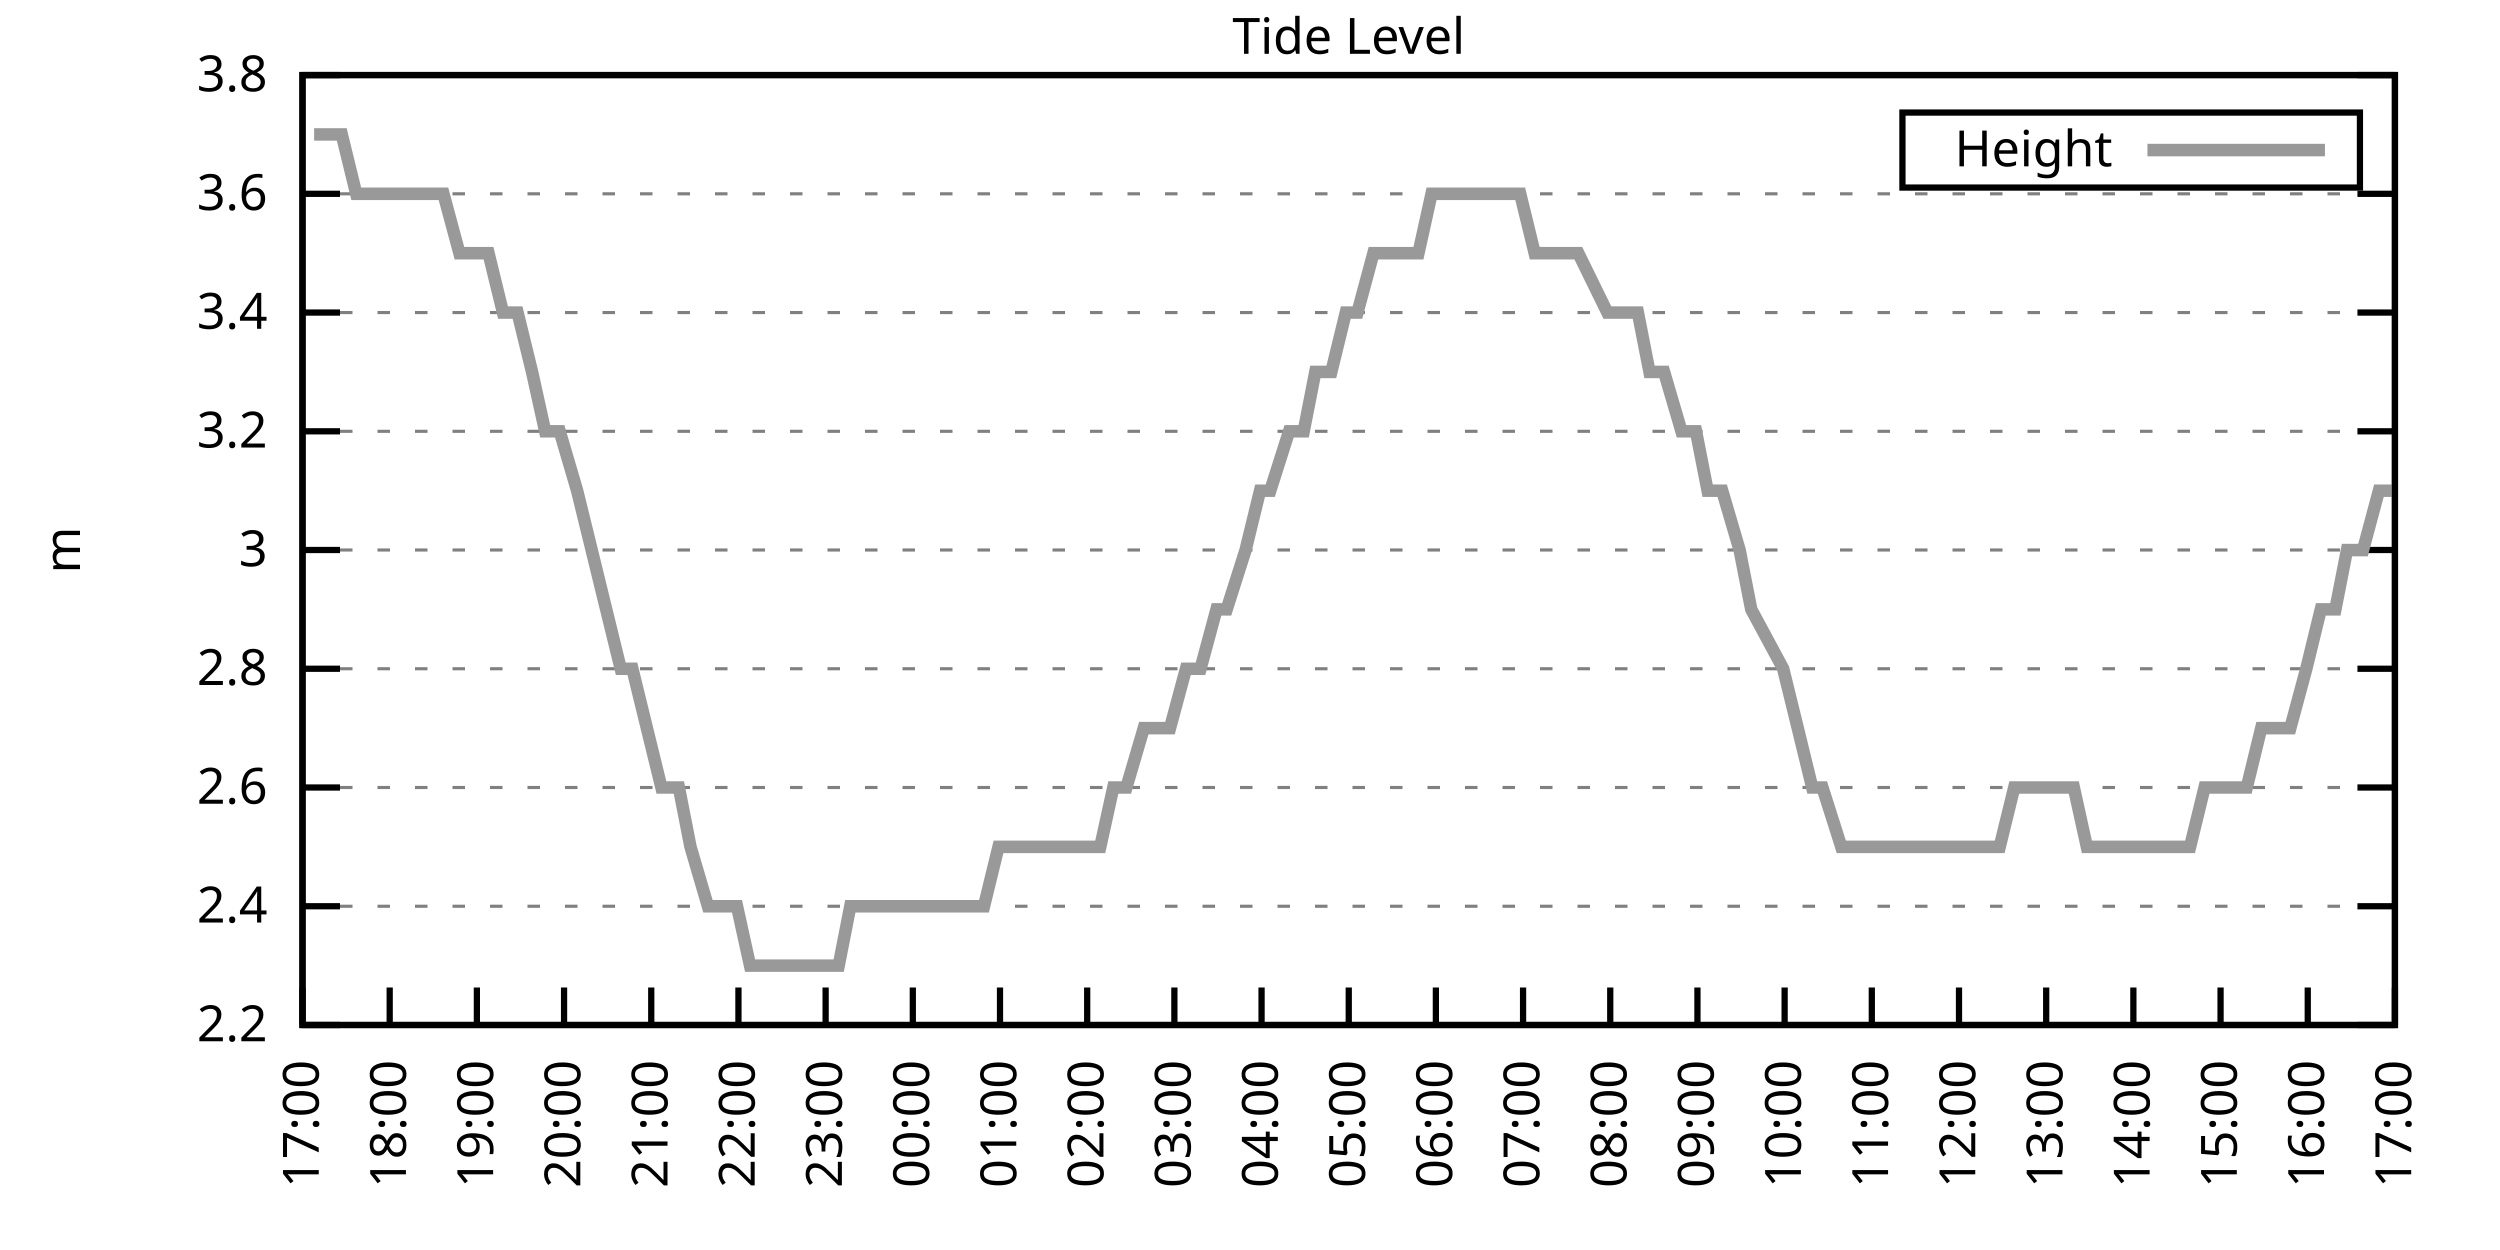
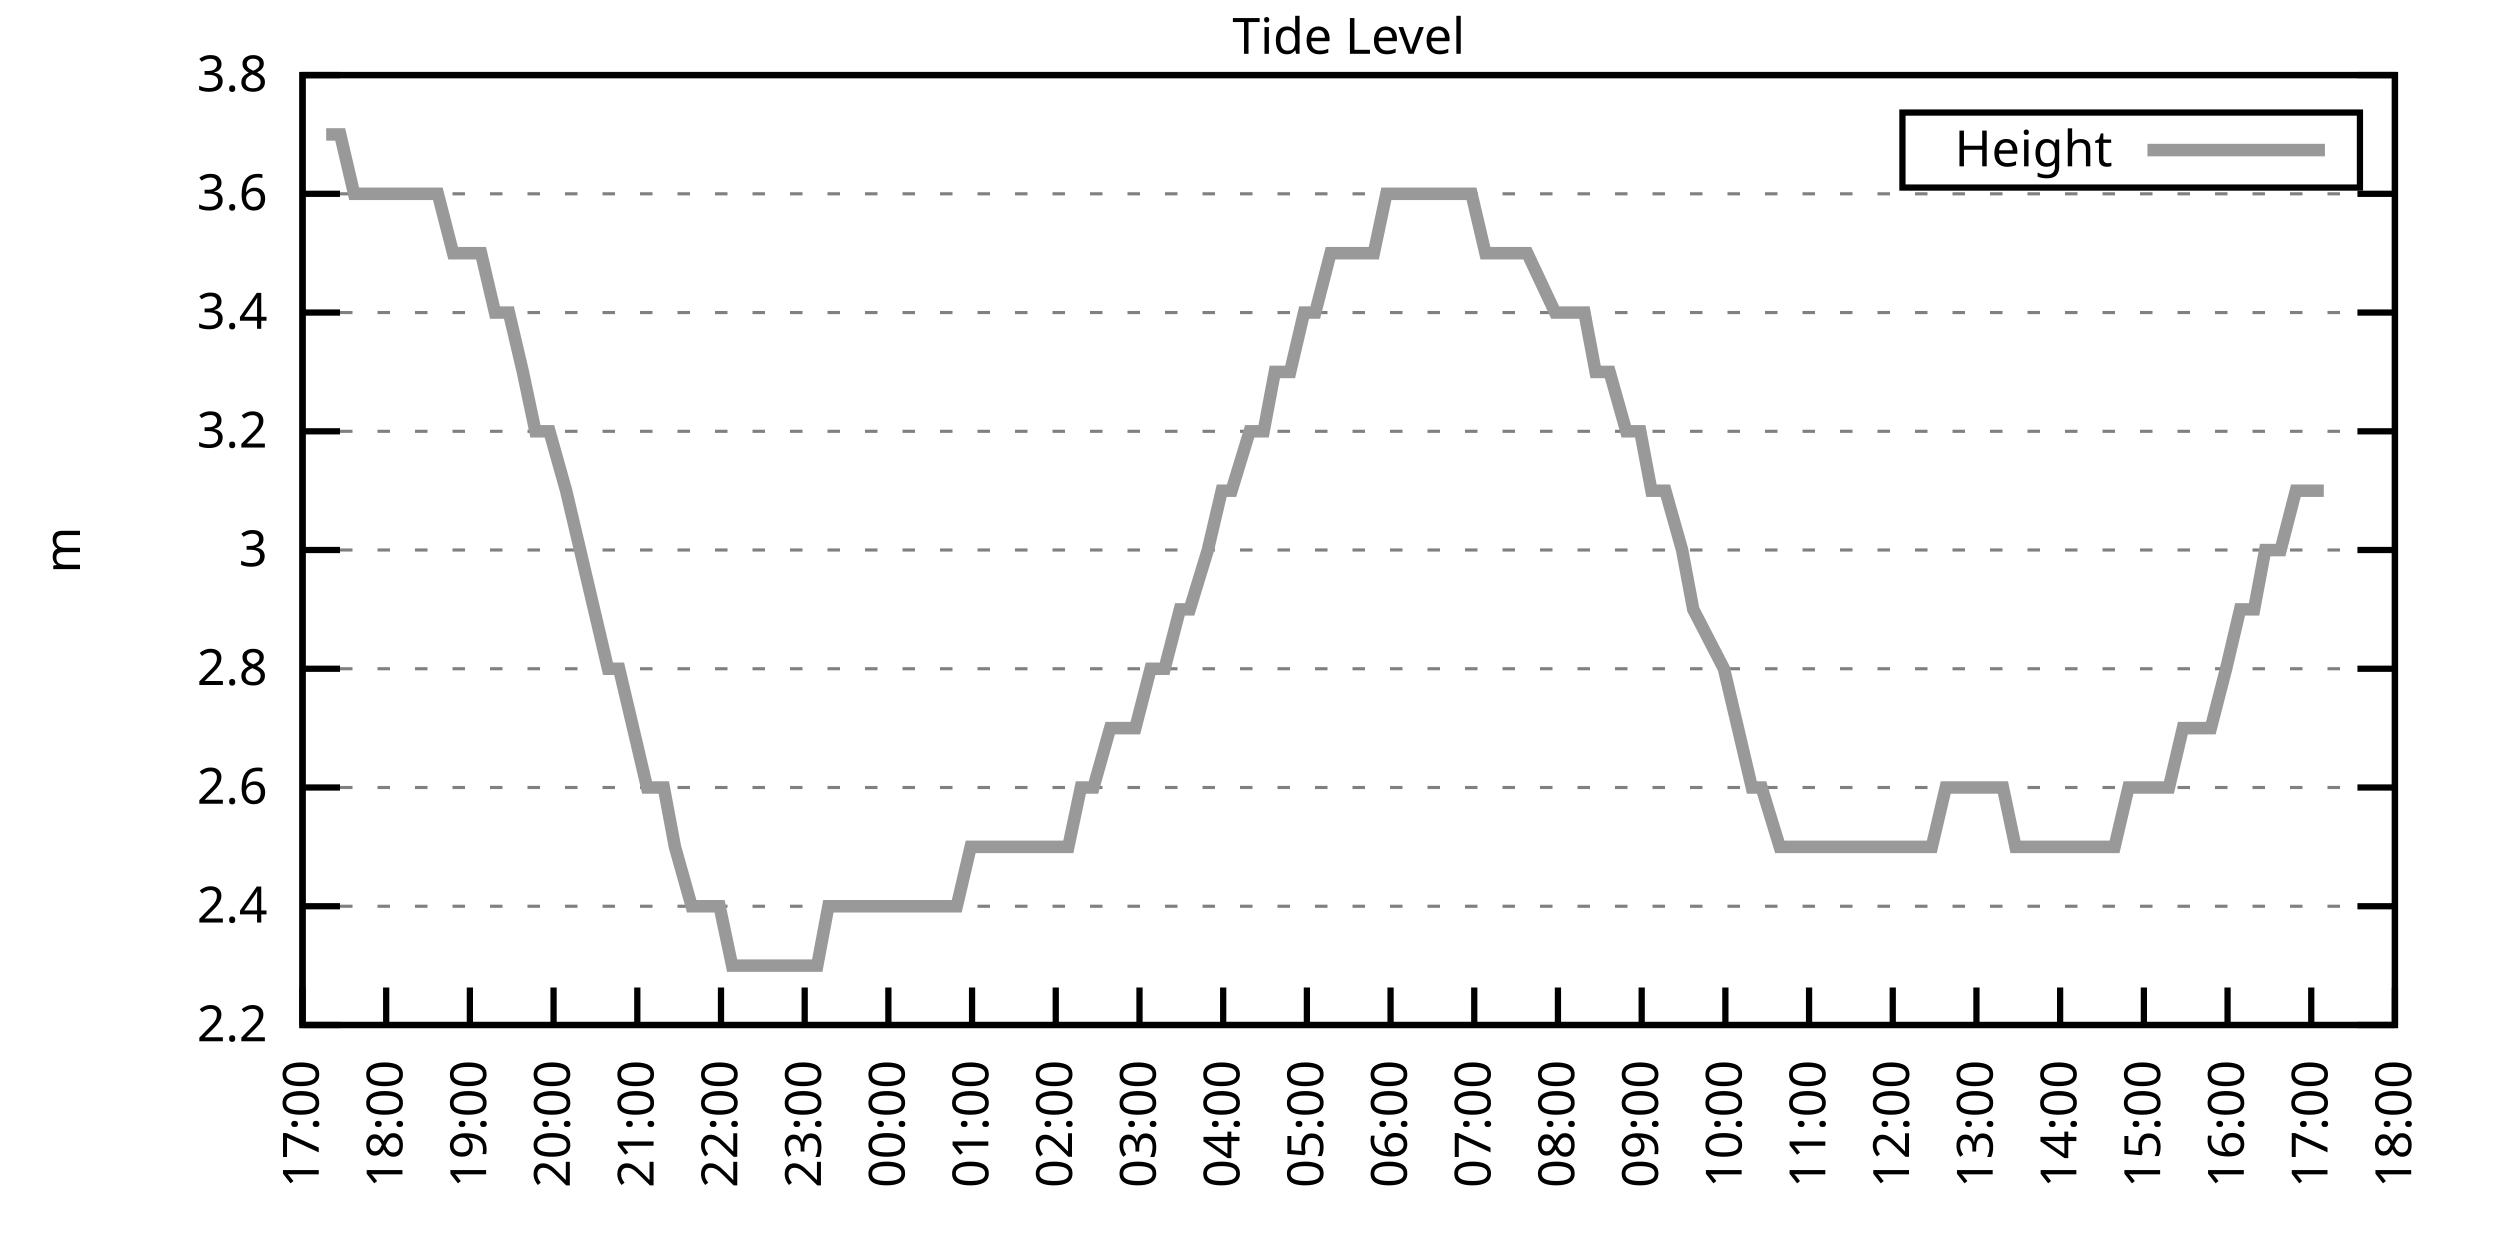
<svg xmlns="http://www.w3.org/2000/svg" xmlns:xlink="http://www.w3.org/1999/xlink" width="400" height="200" viewBox="0 0 400 200">
  <g id="gnuplot_canvas">
    <rect x="0" y="0" width="400" height="200" fill="none" />
    <defs>
      <circle id="gpDot" r="0.5" stroke-width="0.5" stroke="currentColor" />
      <path id="gpPt0" stroke-width="0.333" stroke="currentColor" d="M-1,0 h2 M0,-1 v2" />
      <path id="gpPt1" stroke-width="0.333" stroke="currentColor" d="M-1,-1 L1,1 M1,-1 L-1,1" />
      <path id="gpPt2" stroke-width="0.333" stroke="currentColor" d="M-1,0 L1,0 M0,-1 L0,1 M-1,-1 L1,1 M-1,1 L1,-1" />
      <rect id="gpPt3" stroke-width="0.333" stroke="currentColor" x="-1" y="-1" width="2" height="2" />
      <rect id="gpPt4" stroke-width="0.333" stroke="currentColor" fill="currentColor" x="-1" y="-1" width="2" height="2" />
      <circle id="gpPt5" stroke-width="0.333" stroke="currentColor" cx="0" cy="0" r="1" />
      <use xlink:href="#gpPt5" id="gpPt6" fill="currentColor" stroke="none" />
      <path id="gpPt7" stroke-width="0.333" stroke="currentColor" d="M0,-1.33 L-1.33,0.67 L1.33,0.67 z" />
      <use xlink:href="#gpPt7" id="gpPt8" fill="currentColor" stroke="none" />
      <use xlink:href="#gpPt7" id="gpPt9" stroke="currentColor" transform="rotate(180)" />
      <use xlink:href="#gpPt9" id="gpPt10" fill="currentColor" stroke="none" />
      <use xlink:href="#gpPt3" id="gpPt11" stroke="currentColor" transform="rotate(45)" />
      <use xlink:href="#gpPt11" id="gpPt12" fill="currentColor" stroke="none" />
      <path id="gpPt13" stroke-width="0.333" stroke="currentColor" d="M0,1.330 L1.265,0.411 L0.782,-1.067 L-0.782,-1.076 L-1.265,0.411 z" />
      <use xlink:href="#gpPt13" id="gpPt14" fill="currentColor" stroke="none" />
      <filter id="textbox" filterUnits="objectBoundingBox" x="0" y="0" height="1" width="1">
        <feFlood flood-color="white" flood-opacity="1" result="bgnd" />
        <feComposite in="SourceGraphic" in2="bgnd" operator="atop" />
      </filter>
      <filter id="greybox" filterUnits="objectBoundingBox" x="0" y="0" height="1" width="1">
        <feFlood flood-color="lightgrey" flood-opacity="1" result="grey" />
        <feComposite in="SourceGraphic" in2="grey" operator="atop" />
      </filter>
    </defs>
    <g fill="none" color="white" stroke="currentColor" stroke-width="1.00" stroke-linecap="butt" stroke-linejoin="miter">
</g>
    <g fill="none" color="black" stroke="currentColor" stroke-width="1.00" stroke-linecap="butt" stroke-linejoin="miter">
      <g stroke="none" shape-rendering="crispEdges">
        <polygon fill="rgb(255, 255, 255)" points="48.40,164.00 383.18,164.00 383.18,12.02 48.40,12.02 " />
      </g>
    </g>
    <g fill="none" color="black" stroke="currentColor" stroke-width="1.00" stroke-linecap="butt" stroke-linejoin="miter">
</g>
    <g fill="none" color="black" stroke="black" stroke-width="0.50" stroke-linecap="butt" stroke-linejoin="miter">
</g>
    <g fill="none" color="gray" stroke="currentColor" stroke-width="0.50" stroke-linecap="butt" stroke-linejoin="miter">
      <path stroke="gray" stroke-dasharray="2,4" class="gridline" d="M48.40,164.00 L383.19,164.00  " />
    </g>
    <g fill="none" color="gray" stroke="gray" stroke-width="1.00" stroke-linecap="butt" stroke-linejoin="miter">
</g>
    <g fill="none" color="black" stroke="currentColor" stroke-width="1.00" stroke-linecap="butt" stroke-linejoin="miter">
      <path stroke="black" d="M48.40,164.00 L54.40,164.00 M383.19,164.00 L377.19,164.00  " />
      <g transform="translate(42.80,166.60)" stroke="none" fill="black" font-family="Sans" font-size="8.00" text-anchor="end">
        <text>
          <tspan font-family="Sans"> 2.2</tspan>
        </text>
      </g>
    </g>
    <g fill="none" color="black" stroke="currentColor" stroke-width="1.00" stroke-linecap="butt" stroke-linejoin="miter">
</g>
    <g fill="none" color="black" stroke="black" stroke-width="0.50" stroke-linecap="butt" stroke-linejoin="miter">
</g>
    <g fill="none" color="gray" stroke="currentColor" stroke-width="0.50" stroke-linecap="butt" stroke-linejoin="miter">
      <path stroke="gray" stroke-dasharray="2,4" class="gridline" d="M48.40,145.00 L383.19,145.00  " />
    </g>
    <g fill="none" color="gray" stroke="gray" stroke-width="1.00" stroke-linecap="butt" stroke-linejoin="miter">
</g>
    <g fill="none" color="black" stroke="currentColor" stroke-width="1.00" stroke-linecap="butt" stroke-linejoin="miter">
      <path stroke="black" d="M48.40,145.00 L54.40,145.00 M383.19,145.00 L377.19,145.00  " />
      <g transform="translate(42.80,147.60)" stroke="none" fill="black" font-family="Sans" font-size="8.00" text-anchor="end">
        <text>
          <tspan font-family="Sans"> 2.4</tspan>
        </text>
      </g>
    </g>
    <g fill="none" color="black" stroke="currentColor" stroke-width="1.00" stroke-linecap="butt" stroke-linejoin="miter">
</g>
    <g fill="none" color="black" stroke="black" stroke-width="0.50" stroke-linecap="butt" stroke-linejoin="miter">
</g>
    <g fill="none" color="gray" stroke="currentColor" stroke-width="0.50" stroke-linecap="butt" stroke-linejoin="miter">
      <path stroke="gray" stroke-dasharray="2,4" class="gridline" d="M48.40,126.00 L383.19,126.00  " />
    </g>
    <g fill="none" color="gray" stroke="gray" stroke-width="1.00" stroke-linecap="butt" stroke-linejoin="miter">
</g>
    <g fill="none" color="black" stroke="currentColor" stroke-width="1.00" stroke-linecap="butt" stroke-linejoin="miter">
      <path stroke="black" d="M48.40,126.00 L54.40,126.00 M383.19,126.00 L377.19,126.00  " />
      <g transform="translate(42.80,128.60)" stroke="none" fill="black" font-family="Sans" font-size="8.00" text-anchor="end">
        <text>
          <tspan font-family="Sans"> 2.6</tspan>
        </text>
      </g>
    </g>
    <g fill="none" color="black" stroke="currentColor" stroke-width="1.00" stroke-linecap="butt" stroke-linejoin="miter">
</g>
    <g fill="none" color="black" stroke="black" stroke-width="0.50" stroke-linecap="butt" stroke-linejoin="miter">
</g>
    <g fill="none" color="gray" stroke="currentColor" stroke-width="0.50" stroke-linecap="butt" stroke-linejoin="miter">
      <path stroke="gray" stroke-dasharray="2,4" class="gridline" d="M48.40,107.00 L383.19,107.00  " />
    </g>
    <g fill="none" color="gray" stroke="gray" stroke-width="1.00" stroke-linecap="butt" stroke-linejoin="miter">
</g>
    <g fill="none" color="black" stroke="currentColor" stroke-width="1.00" stroke-linecap="butt" stroke-linejoin="miter">
      <path stroke="black" d="M48.40,107.00 L54.40,107.00 M383.19,107.00 L377.19,107.00  " />
      <g transform="translate(42.80,109.60)" stroke="none" fill="black" font-family="Sans" font-size="8.00" text-anchor="end">
        <text>
          <tspan font-family="Sans"> 2.8</tspan>
        </text>
      </g>
    </g>
    <g fill="none" color="black" stroke="currentColor" stroke-width="1.00" stroke-linecap="butt" stroke-linejoin="miter">
</g>
    <g fill="none" color="black" stroke="black" stroke-width="0.50" stroke-linecap="butt" stroke-linejoin="miter">
</g>
    <g fill="none" color="gray" stroke="currentColor" stroke-width="0.50" stroke-linecap="butt" stroke-linejoin="miter">
      <path stroke="gray" stroke-dasharray="2,4" class="gridline" d="M48.40,88.00 L383.19,88.00  " />
    </g>
    <g fill="none" color="gray" stroke="gray" stroke-width="1.00" stroke-linecap="butt" stroke-linejoin="miter">
</g>
    <g fill="none" color="black" stroke="currentColor" stroke-width="1.00" stroke-linecap="butt" stroke-linejoin="miter">
      <path stroke="black" d="M48.40,88.00 L54.40,88.00 M383.19,88.00 L377.19,88.00  " />
      <g transform="translate(42.80,90.60)" stroke="none" fill="black" font-family="Sans" font-size="8.00" text-anchor="end">
        <text>
          <tspan font-family="Sans"> 3</tspan>
        </text>
      </g>
    </g>
    <g fill="none" color="black" stroke="currentColor" stroke-width="1.00" stroke-linecap="butt" stroke-linejoin="miter">
</g>
    <g fill="none" color="black" stroke="black" stroke-width="0.50" stroke-linecap="butt" stroke-linejoin="miter">
</g>
    <g fill="none" color="gray" stroke="currentColor" stroke-width="0.50" stroke-linecap="butt" stroke-linejoin="miter">
      <path stroke="gray" stroke-dasharray="2,4" class="gridline" d="M48.40,69.01 L383.19,69.01  " />
    </g>
    <g fill="none" color="gray" stroke="gray" stroke-width="1.00" stroke-linecap="butt" stroke-linejoin="miter">
</g>
    <g fill="none" color="black" stroke="currentColor" stroke-width="1.00" stroke-linecap="butt" stroke-linejoin="miter">
      <path stroke="black" d="M48.40,69.01 L54.40,69.01 M383.19,69.01 L377.19,69.01  " />
      <g transform="translate(42.80,71.61)" stroke="none" fill="black" font-family="Sans" font-size="8.00" text-anchor="end">
        <text>
          <tspan font-family="Sans"> 3.2</tspan>
        </text>
      </g>
    </g>
    <g fill="none" color="black" stroke="currentColor" stroke-width="1.00" stroke-linecap="butt" stroke-linejoin="miter">
</g>
    <g fill="none" color="black" stroke="black" stroke-width="0.50" stroke-linecap="butt" stroke-linejoin="miter">
</g>
    <g fill="none" color="gray" stroke="currentColor" stroke-width="0.50" stroke-linecap="butt" stroke-linejoin="miter">
      <path stroke="gray" stroke-dasharray="2,4" class="gridline" d="M48.40,50.01 L383.19,50.01  " />
    </g>
    <g fill="none" color="gray" stroke="gray" stroke-width="1.00" stroke-linecap="butt" stroke-linejoin="miter">
</g>
    <g fill="none" color="black" stroke="currentColor" stroke-width="1.00" stroke-linecap="butt" stroke-linejoin="miter">
      <path stroke="black" d="M48.40,50.01 L54.40,50.01 M383.19,50.01 L377.19,50.01  " />
      <g transform="translate(42.80,52.61)" stroke="none" fill="black" font-family="Sans" font-size="8.00" text-anchor="end">
        <text>
          <tspan font-family="Sans"> 3.4</tspan>
        </text>
      </g>
    </g>
    <g fill="none" color="black" stroke="currentColor" stroke-width="1.00" stroke-linecap="butt" stroke-linejoin="miter">
</g>
    <g fill="none" color="black" stroke="black" stroke-width="0.50" stroke-linecap="butt" stroke-linejoin="miter">
</g>
    <g fill="none" color="gray" stroke="currentColor" stroke-width="0.50" stroke-linecap="butt" stroke-linejoin="miter">
      <path stroke="gray" stroke-dasharray="2,4" class="gridline" d="M48.40,31.01 L383.19,31.01  " />
    </g>
    <g fill="none" color="gray" stroke="gray" stroke-width="1.00" stroke-linecap="butt" stroke-linejoin="miter">
</g>
    <g fill="none" color="black" stroke="currentColor" stroke-width="1.00" stroke-linecap="butt" stroke-linejoin="miter">
      <path stroke="black" d="M48.40,31.01 L54.40,31.01 M383.19,31.01 L377.19,31.01  " />
      <g transform="translate(42.80,33.61)" stroke="none" fill="black" font-family="Sans" font-size="8.00" text-anchor="end">
        <text>
          <tspan font-family="Sans"> 3.6</tspan>
        </text>
      </g>
    </g>
    <g fill="none" color="black" stroke="currentColor" stroke-width="1.00" stroke-linecap="butt" stroke-linejoin="miter">
</g>
    <g fill="none" color="black" stroke="black" stroke-width="0.50" stroke-linecap="butt" stroke-linejoin="miter">
</g>
    <g fill="none" color="gray" stroke="currentColor" stroke-width="0.50" stroke-linecap="butt" stroke-linejoin="miter">
      <path stroke="gray" stroke-dasharray="2,4" class="gridline" d="M48.40,12.01 L383.19,12.01  " />
    </g>
    <g fill="none" color="gray" stroke="gray" stroke-width="1.00" stroke-linecap="butt" stroke-linejoin="miter">
</g>
    <g fill="none" color="black" stroke="currentColor" stroke-width="1.00" stroke-linecap="butt" stroke-linejoin="miter">
      <path stroke="black" d="M48.40,12.01 L54.40,12.01 M383.19,12.01 L377.19,12.01  " />
      <g transform="translate(42.80,14.61)" stroke="none" fill="black" font-family="Sans" font-size="8.00" text-anchor="end">
        <text>
          <tspan font-family="Sans"> 3.8</tspan>
        </text>
      </g>
    </g>
    <g fill="none" color="black" stroke="currentColor" stroke-width="1.00" stroke-linecap="butt" stroke-linejoin="miter">
      <path stroke="black" d="M48.40,164.00 L48.40,158.00  " />
      <g transform="translate(51.00,169.60) rotate(270.00)" stroke="none" fill="black" font-family="Sans" font-size="8.00" text-anchor="end">
        <text>
          <tspan font-family="Sans">17:00</tspan>
        </text>
      </g>
    </g>
    <g fill="none" color="black" stroke="currentColor" stroke-width="1.00" stroke-linecap="butt" stroke-linejoin="miter">
-       <path stroke="black" d="M62.35,164.00 L62.35,158.00  " />
-       <g transform="translate(64.95,169.60) rotate(270.00)" stroke="none" fill="black" font-family="Sans" font-size="8.00" text-anchor="end">
+       <path stroke="black" d="M61.79,164.00 L61.79,158.00  " />
+       <g transform="translate(64.39,169.60) rotate(270.00)" stroke="none" fill="black" font-family="Sans" font-size="8.00" text-anchor="end">
        <text>
          <tspan font-family="Sans">18:00</tspan>
        </text>
      </g>
    </g>
    <g fill="none" color="black" stroke="currentColor" stroke-width="1.00" stroke-linecap="butt" stroke-linejoin="miter">
-       <path stroke="black" d="M76.30,164.00 L76.30,158.00  " />
-       <g transform="translate(78.90,169.60) rotate(270.00)" stroke="none" fill="black" font-family="Sans" font-size="8.00" text-anchor="end">
+       <path stroke="black" d="M75.18,164.00 L75.18,158.00  " />
+       <g transform="translate(77.78,169.60) rotate(270.00)" stroke="none" fill="black" font-family="Sans" font-size="8.00" text-anchor="end">
        <text>
          <tspan font-family="Sans">19:00</tspan>
        </text>
      </g>
    </g>
    <g fill="none" color="black" stroke="currentColor" stroke-width="1.00" stroke-linecap="butt" stroke-linejoin="miter">
-       <path stroke="black" d="M90.25,164.00 L90.25,158.00  " />
-       <g transform="translate(92.85,169.60) rotate(270.00)" stroke="none" fill="black" font-family="Sans" font-size="8.00" text-anchor="end">
+       <path stroke="black" d="M88.57,164.00 L88.57,158.00  " />
+       <g transform="translate(91.17,169.60) rotate(270.00)" stroke="none" fill="black" font-family="Sans" font-size="8.00" text-anchor="end">
        <text>
          <tspan font-family="Sans">20:00</tspan>
        </text>
      </g>
    </g>
    <g fill="none" color="black" stroke="currentColor" stroke-width="1.00" stroke-linecap="butt" stroke-linejoin="miter">
-       <path stroke="black" d="M104.20,164.00 L104.20,158.00  " />
-       <g transform="translate(106.80,169.60) rotate(270.00)" stroke="none" fill="black" font-family="Sans" font-size="8.00" text-anchor="end">
+       <path stroke="black" d="M101.97,164.00 L101.97,158.00  " />
+       <g transform="translate(104.57,169.60) rotate(270.00)" stroke="none" fill="black" font-family="Sans" font-size="8.00" text-anchor="end">
        <text>
          <tspan font-family="Sans">21:00</tspan>
        </text>
      </g>
    </g>
    <g fill="none" color="black" stroke="currentColor" stroke-width="1.00" stroke-linecap="butt" stroke-linejoin="miter">
-       <path stroke="black" d="M118.15,164.00 L118.15,158.00  " />
-       <g transform="translate(120.75,169.60) rotate(270.00)" stroke="none" fill="black" font-family="Sans" font-size="8.00" text-anchor="end">
+       <path stroke="black" d="M115.36,164.00 L115.36,158.00  " />
+       <g transform="translate(117.96,169.60) rotate(270.00)" stroke="none" fill="black" font-family="Sans" font-size="8.00" text-anchor="end">
        <text>
          <tspan font-family="Sans">22:00</tspan>
        </text>
      </g>
    </g>
    <g fill="none" color="black" stroke="currentColor" stroke-width="1.00" stroke-linecap="butt" stroke-linejoin="miter">
-       <path stroke="black" d="M132.10,164.00 L132.10,158.00  " />
-       <g transform="translate(134.70,169.60) rotate(270.00)" stroke="none" fill="black" font-family="Sans" font-size="8.00" text-anchor="end">
+       <path stroke="black" d="M128.75,164.00 L128.75,158.00  " />
+       <g transform="translate(131.35,169.60) rotate(270.00)" stroke="none" fill="black" font-family="Sans" font-size="8.00" text-anchor="end">
        <text>
          <tspan font-family="Sans">23:00</tspan>
        </text>
      </g>
    </g>
    <g fill="none" color="black" stroke="currentColor" stroke-width="1.00" stroke-linecap="butt" stroke-linejoin="miter">
-       <path stroke="black" d="M146.05,164.00 L146.05,158.00  " />
-       <g transform="translate(148.65,169.60) rotate(270.00)" stroke="none" fill="black" font-family="Sans" font-size="8.00" text-anchor="end">
+       <path stroke="black" d="M142.14,164.00 L142.14,158.00  " />
+       <g transform="translate(144.74,169.60) rotate(270.00)" stroke="none" fill="black" font-family="Sans" font-size="8.00" text-anchor="end">
        <text>
          <tspan font-family="Sans">00:00</tspan>
        </text>
      </g>
    </g>
    <g fill="none" color="black" stroke="currentColor" stroke-width="1.00" stroke-linecap="butt" stroke-linejoin="miter">
-       <path stroke="black" d="M160.00,164.00 L160.00,158.00  " />
-       <g transform="translate(162.60,169.60) rotate(270.00)" stroke="none" fill="black" font-family="Sans" font-size="8.00" text-anchor="end">
+       <path stroke="black" d="M155.53,164.00 L155.53,158.00  " />
+       <g transform="translate(158.13,169.60) rotate(270.00)" stroke="none" fill="black" font-family="Sans" font-size="8.00" text-anchor="end">
        <text>
          <tspan font-family="Sans">01:00</tspan>
        </text>
      </g>
    </g>
    <g fill="none" color="black" stroke="currentColor" stroke-width="1.00" stroke-linecap="butt" stroke-linejoin="miter">
-       <path stroke="black" d="M173.95,164.00 L173.95,158.00  " />
-       <g transform="translate(176.55,169.60) rotate(270.00)" stroke="none" fill="black" font-family="Sans" font-size="8.00" text-anchor="end">
+       <path stroke="black" d="M168.92,164.00 L168.92,158.00  " />
+       <g transform="translate(171.52,169.60) rotate(270.00)" stroke="none" fill="black" font-family="Sans" font-size="8.00" text-anchor="end">
        <text>
          <tspan font-family="Sans">02:00</tspan>
        </text>
      </g>
    </g>
    <g fill="none" color="black" stroke="currentColor" stroke-width="1.00" stroke-linecap="butt" stroke-linejoin="miter">
-       <path stroke="black" d="M187.90,164.00 L187.90,158.00  " />
-       <g transform="translate(190.50,169.60) rotate(270.00)" stroke="none" fill="black" font-family="Sans" font-size="8.00" text-anchor="end">
+       <path stroke="black" d="M182.32,164.00 L182.32,158.00  " />
+       <g transform="translate(184.92,169.60) rotate(270.00)" stroke="none" fill="black" font-family="Sans" font-size="8.00" text-anchor="end">
        <text>
          <tspan font-family="Sans">03:00</tspan>
        </text>
      </g>
    </g>
    <g fill="none" color="black" stroke="currentColor" stroke-width="1.00" stroke-linecap="butt" stroke-linejoin="miter">
-       <path stroke="black" d="M201.85,164.00 L201.85,158.00  " />
-       <g transform="translate(204.45,169.60) rotate(270.00)" stroke="none" fill="black" font-family="Sans" font-size="8.00" text-anchor="end">
+       <path stroke="black" d="M195.71,164.00 L195.71,158.00  " />
+       <g transform="translate(198.31,169.60) rotate(270.00)" stroke="none" fill="black" font-family="Sans" font-size="8.00" text-anchor="end">
        <text>
          <tspan font-family="Sans">04:00</tspan>
        </text>
      </g>
    </g>
    <g fill="none" color="black" stroke="currentColor" stroke-width="1.00" stroke-linecap="butt" stroke-linejoin="miter">
-       <path stroke="black" d="M215.80,164.00 L215.80,158.00  " />
-       <g transform="translate(218.40,169.60) rotate(270.00)" stroke="none" fill="black" font-family="Sans" font-size="8.00" text-anchor="end">
+       <path stroke="black" d="M209.10,164.00 L209.10,158.00  " />
+       <g transform="translate(211.70,169.60) rotate(270.00)" stroke="none" fill="black" font-family="Sans" font-size="8.00" text-anchor="end">
        <text>
          <tspan font-family="Sans">05:00</tspan>
        </text>
      </g>
    </g>
    <g fill="none" color="black" stroke="currentColor" stroke-width="1.00" stroke-linecap="butt" stroke-linejoin="miter">
-       <path stroke="black" d="M229.74,164.00 L229.74,158.00  " />
-       <g transform="translate(232.34,169.60) rotate(270.00)" stroke="none" fill="black" font-family="Sans" font-size="8.00" text-anchor="end">
+       <path stroke="black" d="M222.49,164.00 L222.49,158.00  " />
+       <g transform="translate(225.09,169.60) rotate(270.00)" stroke="none" fill="black" font-family="Sans" font-size="8.00" text-anchor="end">
        <text>
          <tspan font-family="Sans">06:00</tspan>
        </text>
      </g>
    </g>
    <g fill="none" color="black" stroke="currentColor" stroke-width="1.00" stroke-linecap="butt" stroke-linejoin="miter">
-       <path stroke="black" d="M243.69,164.00 L243.69,158.00  " />
-       <g transform="translate(246.29,169.60) rotate(270.00)" stroke="none" fill="black" font-family="Sans" font-size="8.00" text-anchor="end">
+       <path stroke="black" d="M235.88,164.00 L235.88,158.00  " />
+       <g transform="translate(238.48,169.60) rotate(270.00)" stroke="none" fill="black" font-family="Sans" font-size="8.00" text-anchor="end">
        <text>
          <tspan font-family="Sans">07:00</tspan>
        </text>
      </g>
    </g>
    <g fill="none" color="black" stroke="currentColor" stroke-width="1.00" stroke-linecap="butt" stroke-linejoin="miter">
-       <path stroke="black" d="M257.64,164.00 L257.64,158.00  " />
-       <g transform="translate(260.24,169.60) rotate(270.00)" stroke="none" fill="black" font-family="Sans" font-size="8.00" text-anchor="end">
+       <path stroke="black" d="M249.27,164.00 L249.27,158.00  " />
+       <g transform="translate(251.87,169.60) rotate(270.00)" stroke="none" fill="black" font-family="Sans" font-size="8.00" text-anchor="end">
        <text>
          <tspan font-family="Sans">08:00</tspan>
        </text>
      </g>
    </g>
    <g fill="none" color="black" stroke="currentColor" stroke-width="1.00" stroke-linecap="butt" stroke-linejoin="miter">
-       <path stroke="black" d="M271.59,164.00 L271.59,158.00  " />
-       <g transform="translate(274.19,169.60) rotate(270.00)" stroke="none" fill="black" font-family="Sans" font-size="8.00" text-anchor="end">
+       <path stroke="black" d="M262.67,164.00 L262.67,158.00  " />
+       <g transform="translate(265.27,169.60) rotate(270.00)" stroke="none" fill="black" font-family="Sans" font-size="8.00" text-anchor="end">
        <text>
          <tspan font-family="Sans">09:00</tspan>
        </text>
      </g>
    </g>
    <g fill="none" color="black" stroke="currentColor" stroke-width="1.00" stroke-linecap="butt" stroke-linejoin="miter">
-       <path stroke="black" d="M285.54,164.00 L285.54,158.00  " />
-       <g transform="translate(288.14,169.60) rotate(270.00)" stroke="none" fill="black" font-family="Sans" font-size="8.00" text-anchor="end">
+       <path stroke="black" d="M276.06,164.00 L276.06,158.00  " />
+       <g transform="translate(278.66,169.60) rotate(270.00)" stroke="none" fill="black" font-family="Sans" font-size="8.00" text-anchor="end">
        <text>
          <tspan font-family="Sans">10:00</tspan>
        </text>
      </g>
    </g>
    <g fill="none" color="black" stroke="currentColor" stroke-width="1.00" stroke-linecap="butt" stroke-linejoin="miter">
-       <path stroke="black" d="M299.49,164.00 L299.49,158.00  " />
-       <g transform="translate(302.09,169.60) rotate(270.00)" stroke="none" fill="black" font-family="Sans" font-size="8.00" text-anchor="end">
+       <path stroke="black" d="M289.45,164.00 L289.45,158.00  " />
+       <g transform="translate(292.05,169.60) rotate(270.00)" stroke="none" fill="black" font-family="Sans" font-size="8.00" text-anchor="end">
        <text>
          <tspan font-family="Sans">11:00</tspan>
        </text>
      </g>
    </g>
    <g fill="none" color="black" stroke="currentColor" stroke-width="1.00" stroke-linecap="butt" stroke-linejoin="miter">
-       <path stroke="black" d="M313.44,164.00 L313.44,158.00  " />
-       <g transform="translate(316.04,169.60) rotate(270.00)" stroke="none" fill="black" font-family="Sans" font-size="8.00" text-anchor="end">
+       <path stroke="black" d="M302.84,164.00 L302.84,158.00  " />
+       <g transform="translate(305.44,169.60) rotate(270.00)" stroke="none" fill="black" font-family="Sans" font-size="8.00" text-anchor="end">
        <text>
          <tspan font-family="Sans">12:00</tspan>
        </text>
      </g>
    </g>
    <g fill="none" color="black" stroke="currentColor" stroke-width="1.00" stroke-linecap="butt" stroke-linejoin="miter">
-       <path stroke="black" d="M327.39,164.00 L327.39,158.00  " />
-       <g transform="translate(329.99,169.60) rotate(270.00)" stroke="none" fill="black" font-family="Sans" font-size="8.00" text-anchor="end">
+       <path stroke="black" d="M316.23,164.00 L316.23,158.00  " />
+       <g transform="translate(318.83,169.60) rotate(270.00)" stroke="none" fill="black" font-family="Sans" font-size="8.00" text-anchor="end">
        <text>
          <tspan font-family="Sans">13:00</tspan>
        </text>
      </g>
    </g>
    <g fill="none" color="black" stroke="currentColor" stroke-width="1.00" stroke-linecap="butt" stroke-linejoin="miter">
-       <path stroke="black" d="M341.34,164.00 L341.34,158.00  " />
-       <g transform="translate(343.94,169.60) rotate(270.00)" stroke="none" fill="black" font-family="Sans" font-size="8.00" text-anchor="end">
+       <path stroke="black" d="M329.62,164.00 L329.62,158.00  " />
+       <g transform="translate(332.22,169.60) rotate(270.00)" stroke="none" fill="black" font-family="Sans" font-size="8.00" text-anchor="end">
        <text>
          <tspan font-family="Sans">14:00</tspan>
        </text>
      </g>
    </g>
    <g fill="none" color="black" stroke="currentColor" stroke-width="1.00" stroke-linecap="butt" stroke-linejoin="miter">
-       <path stroke="black" d="M355.29,164.00 L355.29,158.00  " />
-       <g transform="translate(357.89,169.60) rotate(270.00)" stroke="none" fill="black" font-family="Sans" font-size="8.00" text-anchor="end">
+       <path stroke="black" d="M343.02,164.00 L343.02,158.00  " />
+       <g transform="translate(345.62,169.60) rotate(270.00)" stroke="none" fill="black" font-family="Sans" font-size="8.00" text-anchor="end">
        <text>
          <tspan font-family="Sans">15:00</tspan>
        </text>
      </g>
    </g>
    <g fill="none" color="black" stroke="currentColor" stroke-width="1.00" stroke-linecap="butt" stroke-linejoin="miter">
-       <path stroke="black" d="M369.24,164.00 L369.24,158.00  " />
-       <g transform="translate(371.84,169.60) rotate(270.00)" stroke="none" fill="black" font-family="Sans" font-size="8.00" text-anchor="end">
+       <path stroke="black" d="M356.41,164.00 L356.41,158.00  " />
+       <g transform="translate(359.01,169.60) rotate(270.00)" stroke="none" fill="black" font-family="Sans" font-size="8.00" text-anchor="end">
        <text>
          <tspan font-family="Sans">16:00</tspan>
+         </text>
+       </g>
+     </g>
+     <g fill="none" color="black" stroke="currentColor" stroke-width="1.00" stroke-linecap="butt" stroke-linejoin="miter">
+       <path stroke="black" d="M369.80,164.00 L369.80,158.00  " />
+       <g transform="translate(372.40,169.60) rotate(270.00)" stroke="none" fill="black" font-family="Sans" font-size="8.00" text-anchor="end">
+         <text>
+           <tspan font-family="Sans">17:00</tspan>
        </text>
      </g>
    </g>
    <g fill="none" color="black" stroke="currentColor" stroke-width="1.00" stroke-linecap="butt" stroke-linejoin="miter">
      <path stroke="black" d="M383.19,164.00 L383.19,158.00  " />
      <g transform="translate(385.79,169.60) rotate(270.00)" stroke="none" fill="black" font-family="Sans" font-size="8.00" text-anchor="end">
        <text>
-           <tspan font-family="Sans">17:00</tspan>
+           <tspan font-family="Sans">18:00</tspan>
        </text>
      </g>
    </g>
    <g fill="none" color="black" stroke="currentColor" stroke-width="1.00" stroke-linecap="butt" stroke-linejoin="miter">
</g>
    <g fill="none" color="black" stroke="currentColor" stroke-width="1.00" stroke-linecap="butt" stroke-linejoin="miter">
      <path stroke="black" d="M48.40,12.01 L48.40,164.00 L383.19,164.00 L383.19,12.01 L48.40,12.01 Z  " />
    </g>
    <g fill="none" color="black" stroke="currentColor" stroke-width="1.00" stroke-linecap="butt" stroke-linejoin="miter">
</g>
    <g fill="none" color="black" stroke="currentColor" stroke-width="1.00" stroke-linecap="butt" stroke-linejoin="miter">
      <path stroke="black" d="M304.39,30.01 L304.39,18.01 L377.59,18.01 L377.59,30.01 L304.39,30.01 Z  " />
    </g>
    <g id="Tide_level_plot_1">
      <g fill="none" color="white" stroke="black" stroke-width="2.00" stroke-linecap="butt" stroke-linejoin="miter">
</g>
      <g fill="none" color="black" stroke="currentColor" stroke-width="2.00" stroke-linecap="butt" stroke-linejoin="miter">
        <g transform="translate(337.99,26.61)" stroke="none" fill="black" font-family="Sans" font-size="8.00" text-anchor="end">
          <text>
            <tspan font-family="Sans">Height</tspan>
          </text>
        </g>
      </g>
      <g fill="none" color="black" stroke="currentColor" stroke-width="2.00" stroke-linecap="butt" stroke-linejoin="miter">
-         <path stroke="rgb(153, 153, 153)" d="M343.59,24.01 L371.99,24.01 M50.26,21.51 L52.35,21.51 L54.68,21.51 L57.00,31.01 L59.56,31.01 L61.42,31.01   L64.44,31.01 L66.77,31.01 L69.09,31.01 L70.95,31.01 L73.51,40.51 L75.83,40.51 L78.16,40.51 L80.48,50.01   L82.81,50.01 L85.13,59.51 L87.23,69.01 L89.55,69.01 L92.34,78.51 L94.67,88.01 L96.99,97.50 L99.32,107.00   L101.18,107.00 L103.50,116.50 L105.83,126.00 L108.62,126.00 L110.48,135.50 L113.27,145.00 L115.13,145.00 L117.92,145.00   L120.01,154.50 L122.10,154.50 L124.89,154.50 L127.22,154.50 L129.31,154.50 L131.87,154.50 L134.19,154.50 L136.05,145.00   L138.84,145.00 L140.93,145.00 L143.26,145.00 L148.14,145.00 L150.23,145.00 L152.56,145.00 L154.65,145.00 L157.44,145.00   L159.76,135.50 L161.62,135.50 L163.72,135.50 L166.04,135.50 L168.83,135.50 L170.69,135.50 L173.25,135.50 L176.04,135.50   L178.13,126.00 L180.22,126.00 L183.01,116.50 L184.64,116.50 L187.20,116.50 L189.76,107.00 L192.08,107.00 L194.64,97.50   L196.27,97.50 L199.29,88.01 L201.61,78.51 L203.24,78.51 L206.26,69.01 L208.59,69.01 L210.45,59.51 L213.01,59.51   L215.33,50.01 L217.19,50.01 L219.75,40.51 L222.54,40.51 L224.86,40.51 L226.95,40.51 L229.05,31.01 L231.60,31.01   L234.16,31.01 L236.25,31.01 L238.81,31.01 L240.90,31.01 L243.23,31.01 L245.55,40.51 L248.11,40.51 L250.44,40.51   L252.53,40.51 L257.18,50.01 L259.27,50.01 L262.06,50.01 L263.92,59.51 L266.25,59.51 L269.04,69.01 L271.36,69.01   L273.22,78.51 L275.55,78.51 L278.34,88.01 L280.20,97.50 L285.31,107.00 L287.64,116.50 L289.96,126.00 L291.59,126.00   L294.61,135.50 L296.94,135.50 L299.03,135.50 L301.35,135.50 L303.44,135.50 L306.23,135.50 L308.56,135.50 L310.88,135.50   L312.98,135.50 L315.07,135.50 L317.86,135.50 L319.95,135.50 L322.28,126.00 L324.37,126.00 L327.16,126.00 L329.48,126.00   L331.81,126.00 L333.90,135.50 L336.23,135.50 L338.78,135.50 L340.88,135.50 L343.20,135.50 L345.53,135.50 L347.62,135.50   L350.41,135.50 L352.73,126.00 L355.06,126.00 L356.92,126.00 L359.48,126.00 L361.80,116.50 L364.13,116.50 L366.45,116.50   L369.01,107.00 L371.33,97.50 L373.66,97.50 L375.52,88.01 L378.08,88.01 L380.63,78.51 L382.73,78.51  " />
+         <path stroke="rgb(153, 153, 153)" d="M343.59,24.01 L371.99,24.01 M52.19,21.51 L54.43,21.51 L56.66,31.01 L59.11,31.01 L60.90,31.01 L63.80,31.01   L66.03,31.01 L68.26,31.01 L70.05,31.01 L72.50,40.51 L74.74,40.51 L76.97,40.51 L79.20,50.01 L81.43,50.01   L83.66,59.51 L85.67,69.01 L87.91,69.01 L90.58,78.51 L92.82,88.01 L95.05,97.50 L97.28,107.00 L99.06,107.00   L101.30,116.50 L103.53,126.00 L106.21,126.00 L107.99,135.50 L110.67,145.00 L112.46,145.00 L115.13,145.00 L117.14,154.50   L119.15,154.50 L121.83,154.50 L124.06,154.50 L126.07,154.50 L128.53,154.50 L130.76,154.50 L132.54,145.00 L135.22,145.00   L137.23,145.00 L139.46,145.00 L144.15,145.00 L146.16,145.00 L148.39,145.00 L150.40,145.00 L153.08,145.00 L155.31,135.50   L157.10,135.50 L159.10,135.50 L161.34,135.50 L164.01,135.50 L165.80,135.50 L168.25,135.50 L170.93,135.50 L172.94,126.00   L174.95,126.00 L177.63,116.50 L179.19,116.50 L181.65,116.50 L184.10,107.00 L186.33,107.00 L188.79,97.50 L190.35,97.50   L193.25,88.01 L195.48,78.51 L197.05,78.51 L199.95,69.01 L202.18,69.01 L203.97,59.51 L206.42,59.51 L208.65,50.01   L210.44,50.01 L212.89,40.51 L215.57,40.51 L217.80,40.51 L219.81,40.51 L221.82,31.01 L224.28,31.01 L226.73,31.01   L228.74,31.01 L231.20,31.01 L233.20,31.01 L235.44,31.01 L237.67,40.51 L240.12,40.51 L242.36,40.51 L244.36,40.51   L248.83,50.01 L250.84,50.01 L253.51,50.01 L255.30,59.51 L257.53,59.51 L260.21,69.01 L262.44,69.01 L264.23,78.51   L266.46,78.51 L269.14,88.01 L270.92,97.50 L275.83,107.00 L278.07,116.50 L280.30,126.00 L281.86,126.00 L284.76,135.50   L286.99,135.50 L289.00,135.50 L291.23,135.50 L293.24,135.50 L295.92,135.50 L298.15,135.50 L300.39,135.50 L302.39,135.50   L304.40,135.50 L307.08,135.50 L309.09,135.50 L311.32,126.00 L313.33,126.00 L316.01,126.00 L318.24,126.00 L320.47,126.00   L322.48,135.50 L324.71,135.50 L327.17,135.50 L329.18,135.50 L331.41,135.50 L333.64,135.50 L335.65,135.50 L338.33,135.50   L340.56,126.00 L342.79,126.00 L344.58,126.00 L347.03,126.00 L349.26,116.50 L351.50,116.50 L353.73,116.50 L356.18,107.00   L358.42,97.50 L360.65,97.50 L362.43,88.01 L364.89,88.01 L367.34,78.51 L369.35,78.51 L371.81,78.51  " />
      </g>
    </g>
    <g fill="none" color="black" stroke="currentColor" stroke-width="2.00" stroke-linecap="butt" stroke-linejoin="miter">
</g>
    <g fill="none" color="black" stroke="black" stroke-width="1.00" stroke-linecap="butt" stroke-linejoin="miter">
</g>
    <g fill="none" color="black" stroke="currentColor" stroke-width="1.00" stroke-linecap="butt" stroke-linejoin="miter">
      <path stroke="black" d="M48.40,12.01 L48.40,164.00 L383.19,164.00 L383.19,12.01 L48.40,12.01 Z  " />
      <g transform="translate(12.80,88.01) rotate(270.00)" stroke="none" fill="black" font-family="Sans" font-size="8.00" text-anchor="middle">
        <text>
          <tspan font-family="Sans">m</tspan>
        </text>
      </g>
    </g>
    <g fill="none" color="black" stroke="currentColor" stroke-width="1.00" stroke-linecap="butt" stroke-linejoin="miter">
</g>
    <g fill="none" color="black" stroke="currentColor" stroke-width="1.00" stroke-linecap="butt" stroke-linejoin="miter">
      <g transform="translate(215.79,8.61)" stroke="none" fill="black" font-family="Sans" font-size="8.00" text-anchor="middle">
        <text>
          <tspan font-family="Sans">Tide Level</tspan>
        </text>
      </g>
    </g>
    <g fill="none" color="black" stroke="currentColor" stroke-width="1.00" stroke-linecap="butt" stroke-linejoin="miter">
</g>
  </g>
</svg>
